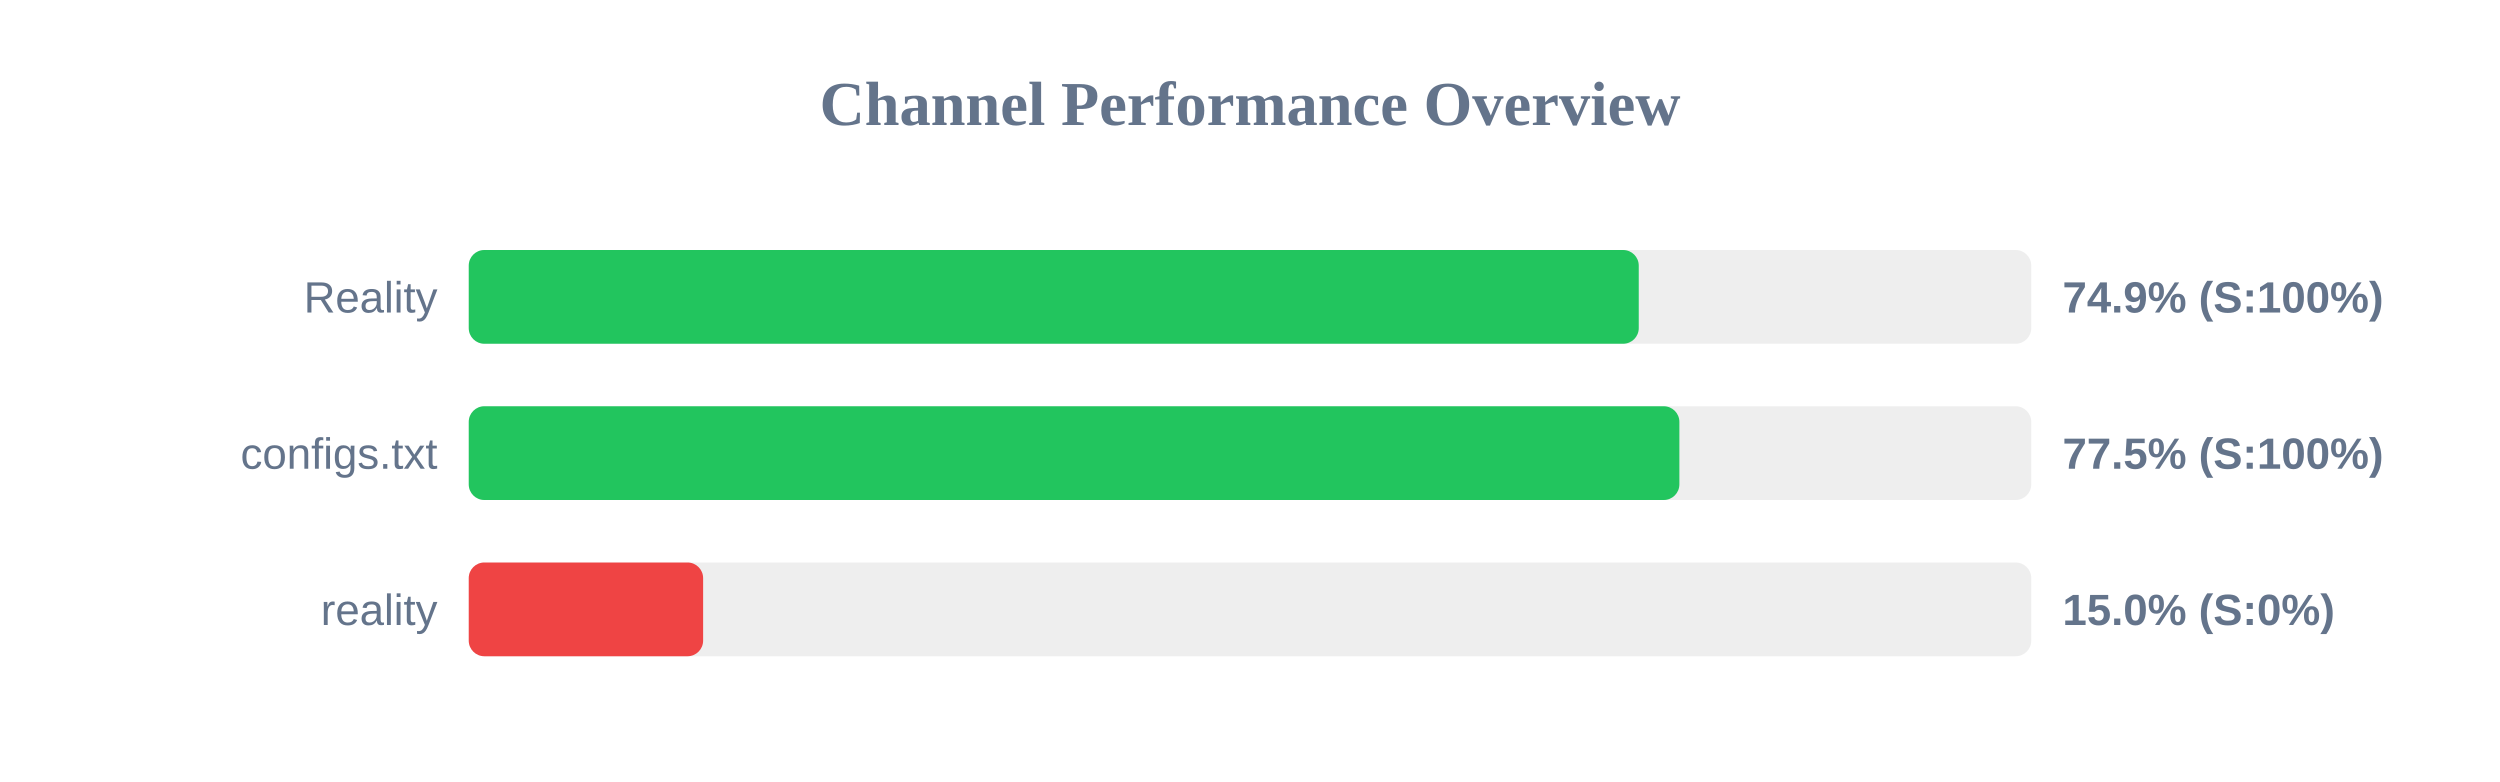
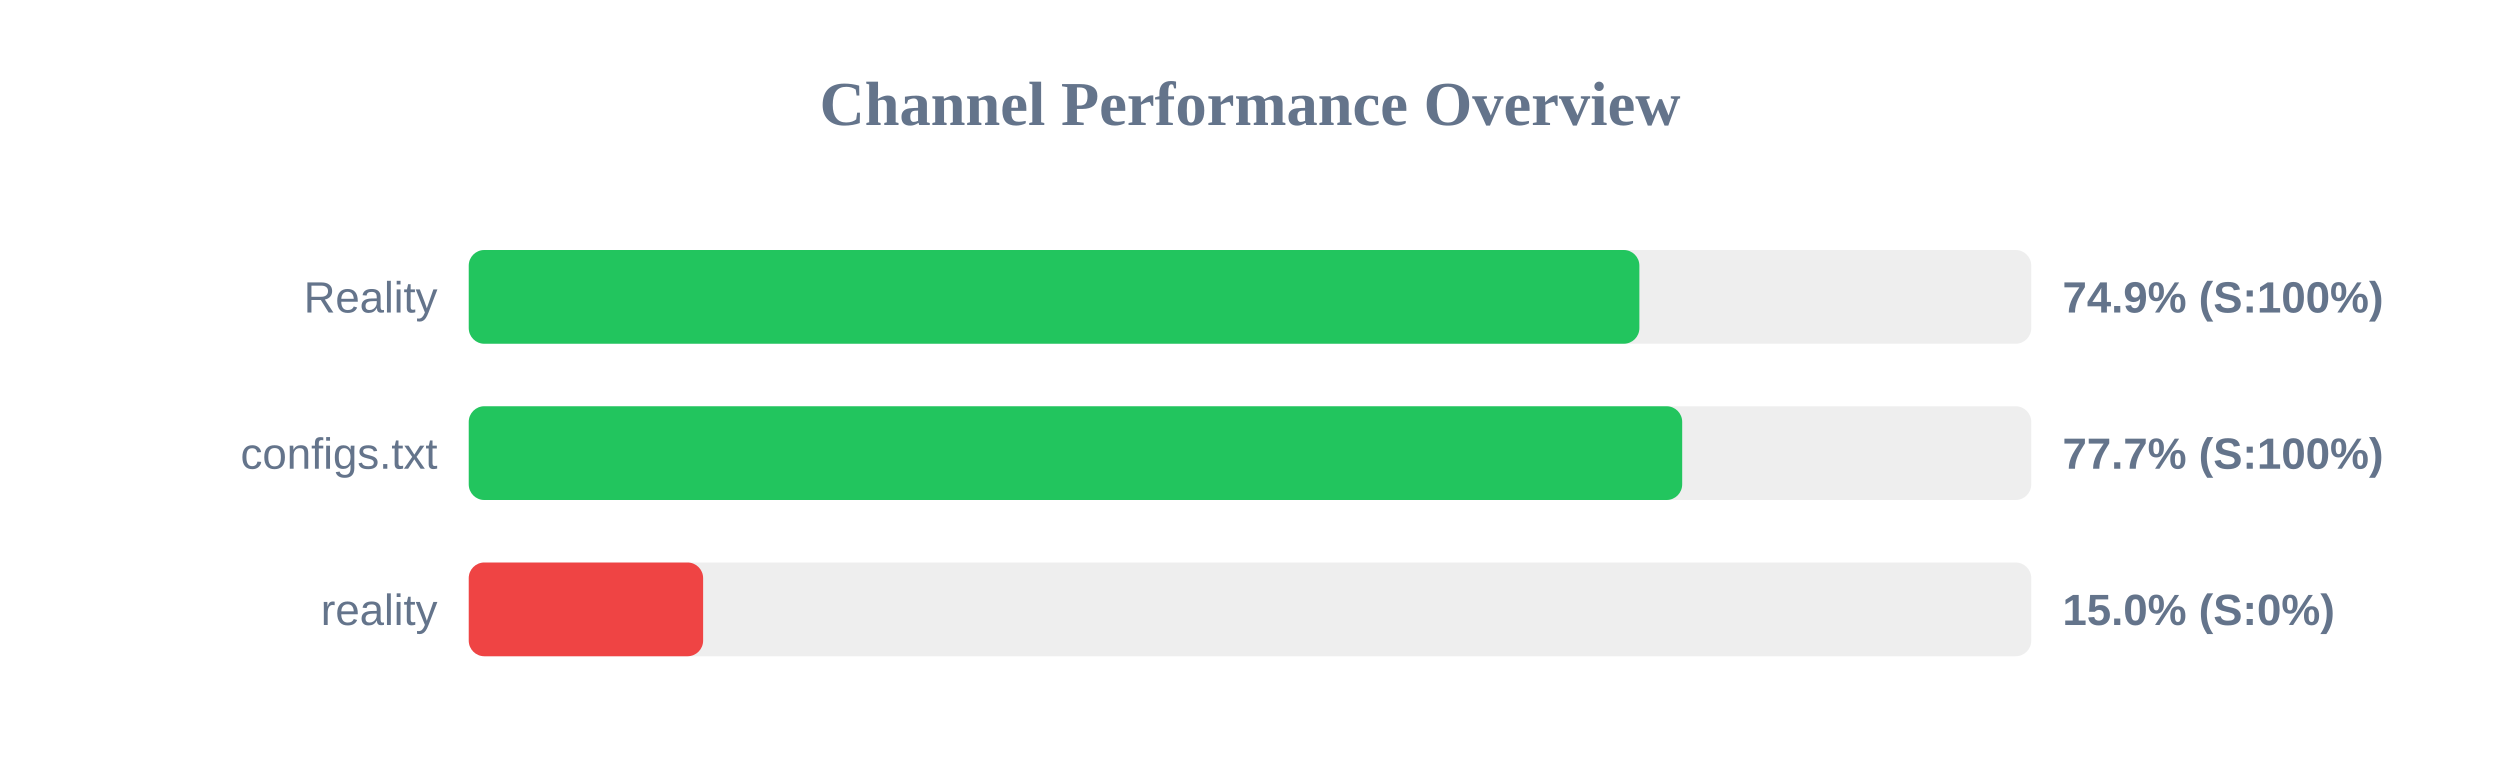
<svg xmlns="http://www.w3.org/2000/svg" width="800" height="250" version="1.1">
  <style>
        .row { font: 14px Arial; fill: #64748b; }
        .score { font: bold 14px Arial; fill: #64748b; }
    </style>
  <text x="400" y="40" text-anchor="middle" font-size="20px" font-weight="bold" fill="#64748b">Channel Performance Overview</text>
  <rect x="150" y="80" width="500" height="30" fill="#eee" rx="5" />
-   <rect x="150" y="80" width="374.4" height="30" fill="#22c55e" rx="5" />
+   <rect x="150" y="80" width="374.6" height="30" fill="#22c55e" rx="5" />
  <text x="140" y="100" text-anchor="end" class="row">Reality</text>
  <text x="660" y="100" text-anchor="start" class="score">74.9% (S:100%)</text>
  <rect x="150" y="130" width="500" height="30" fill="#eee" rx="5" />
-   <rect x="150" y="130" width="387.4" height="30" fill="#22c55e" rx="5" />
+   <rect x="150" y="130" width="388.3" height="30" fill="#22c55e" rx="5" />
  <text x="140" y="150" text-anchor="end" class="row">configs.txt</text>
-   <text x="660" y="150" text-anchor="start" class="score">77.5% (S:100%)</text>
+   <text x="660" y="150" text-anchor="start" class="score">77.7% (S:100%)</text>
  <rect x="150" y="180" width="500" height="30" fill="#eee" rx="5" />
  <rect x="150" y="180" width="75.0" height="30" fill="#ef4444" rx="5" />
  <text x="140" y="200" text-anchor="end" class="row">reality</text>
  <text x="660" y="200" text-anchor="start" class="score">15.0% (S:0%)</text>
</svg>
